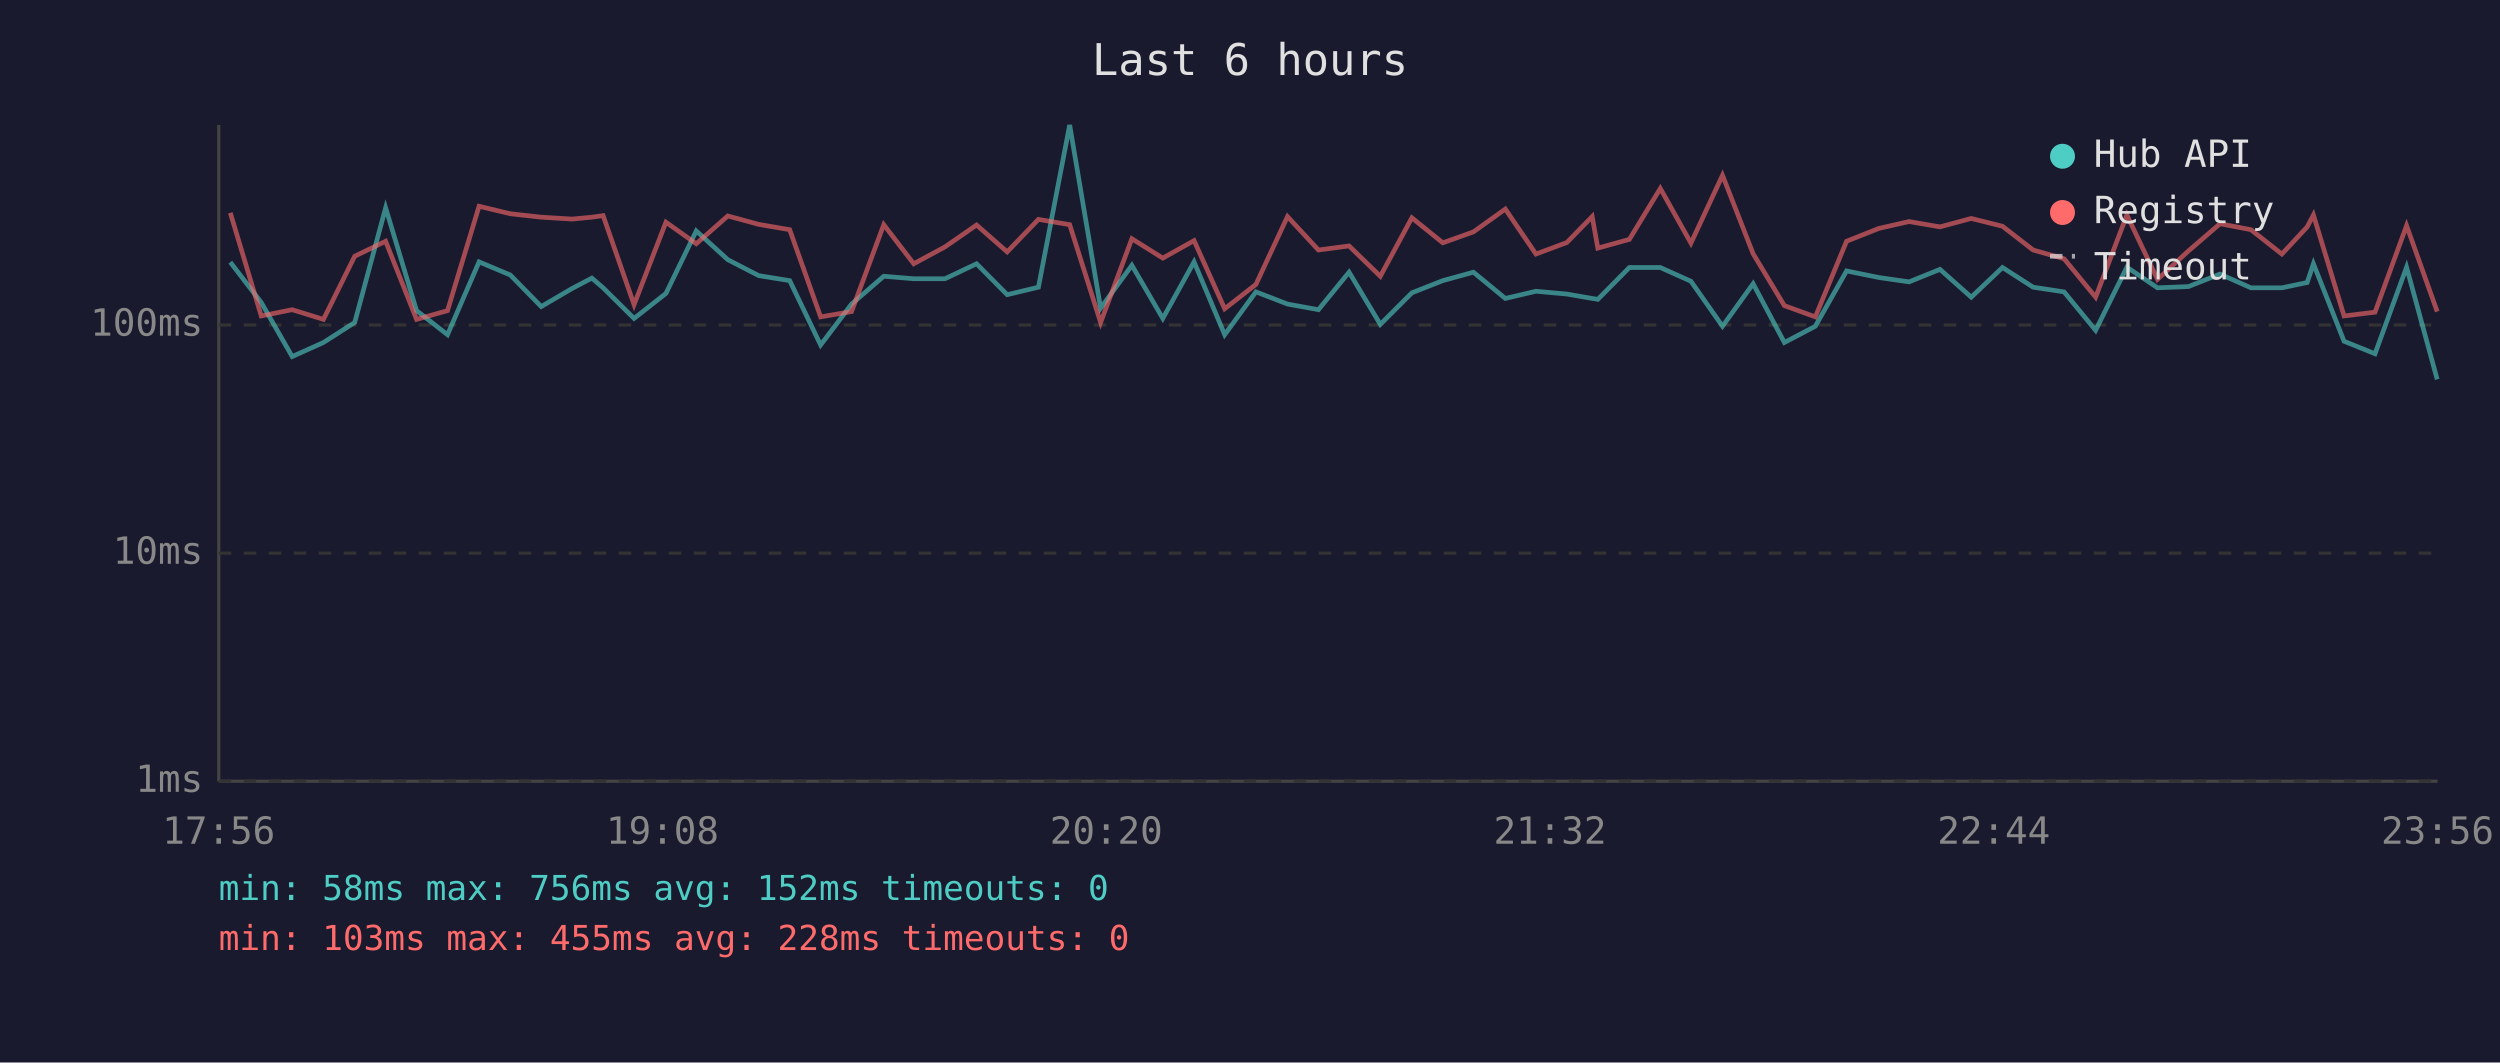
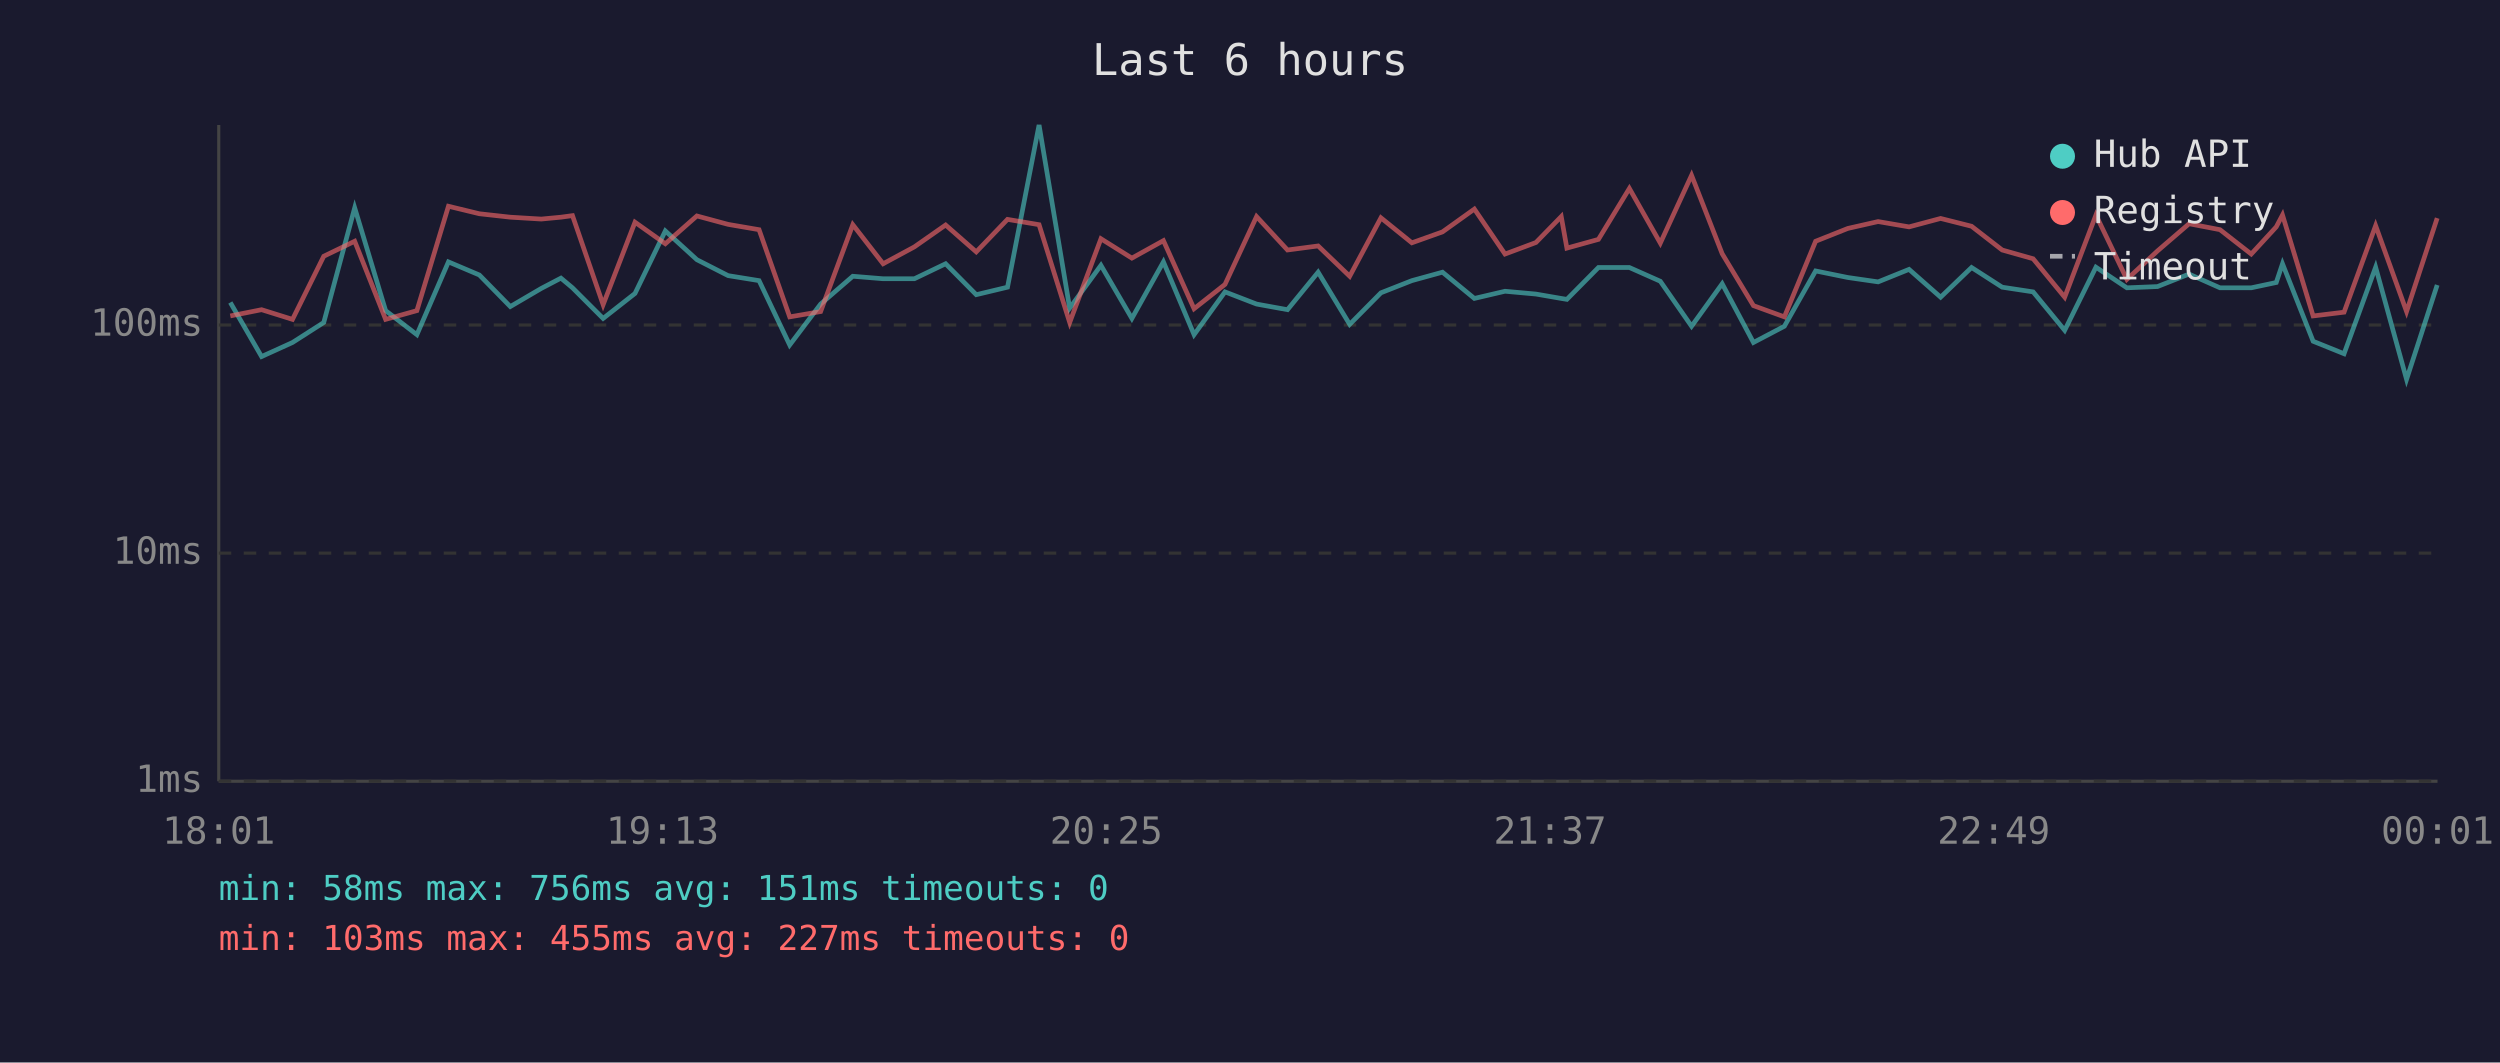
<svg xmlns="http://www.w3.org/2000/svg" viewBox="0 0 800 340" font-family="monospace" font-size="12">
  <rect width="800" height="340" fill="#1a1a2e" />
  <text x="400" y="24" fill="#e0e0e0" font-size="14" text-anchor="middle">Last 6 hours</text>
  <line x1="70" y1="40" x2="70" y2="250" stroke="#444" stroke-width="1" />
  <line x1="70" y1="250" x2="780" y2="250" stroke="#444" stroke-width="1" />
  <line x1="70" y1="250" x2="780" y2="250" stroke="#333" stroke-width="1" stroke-dasharray="4" />
  <text x="65" y="250" fill="#888" text-anchor="end" dominant-baseline="middle">1ms</text>
  <line x1="70" y1="177" x2="780" y2="177" stroke="#333" stroke-width="1" stroke-dasharray="4" />
  <text x="65" y="177" fill="#888" text-anchor="end" dominant-baseline="middle">10ms</text>
  <line x1="70" y1="104" x2="780" y2="104" stroke="#333" stroke-width="1" stroke-dasharray="4" />
  <text x="65" y="104" fill="#888" text-anchor="end" dominant-baseline="middle">100ms</text>
-   <text x="70" y="270" fill="#888" text-anchor="middle">17:56</text>
-   <text x="212" y="270" fill="#888" text-anchor="middle">19:08</text>
-   <text x="354" y="270" fill="#888" text-anchor="middle">20:20</text>
-   <text x="496" y="270" fill="#888" text-anchor="middle">21:32</text>
-   <text x="638" y="270" fill="#888" text-anchor="middle">22:44</text>
-   <text x="780" y="270" fill="#888" text-anchor="middle">23:56</text>
-   <polyline points="73.7,83.9 83.6,96.8 93.5,114.1 103.5,109.6 113.5,103.2 123.4,66.5 133.3,99.4 143.2,107.1 153.3,83.8 163.3,88.0 173.2,98.1 183.1,92.3 189.4,89.0 193.0,92.1 202.9,101.9 213.1,93.9 222.8,73.9 232.9,83.1 242.8,88.2 252.7,89.8 262.6,110.4 272.5,97.3 282.8,88.4 292.4,89.2 302.4,89.2 312.5,84.4 322.3,94.3 332.3,91.9 342.3,40.0 352.2,98.6 362.2,84.9 372.1,101.9 382.1,83.8 391.9,107.1 401.9,93.4 412.0,97.3 421.9,99.1 431.7,87.1 441.7,103.8 451.8,93.7 461.7,89.8 471.5,87.1 481.7,95.5 491.5,93.2 501.4,94.1 509.5,95.5 511.3,95.8 521.4,85.6 531.3,85.6 541.1,90.0 551.2,104.4 561.0,90.8 571.0,109.6 580.9,104.4 590.9,86.7 601.2,88.8 610.9,90.2 620.8,86.2 630.8,95.1 640.8,85.6 650.6,91.9 660.5,93.4 670.6,105.7 680.6,85.5 690.4,92.1 700.3,91.7 710.4,87.7 720.3,92.1 730.2,92.1 738.3,90.4 740.3,84.4 750.1,109.2 760.0,113.2 770.1,85.5 779.9,121.4" fill="none" stroke="#4ecdc4" stroke-width="1.5" opacity="0.6" />
-   <polyline points="73.7,68.1 83.6,101.1 93.5,99.1 103.5,102.2 113.5,82.0 123.4,77.2 133.3,102.2 143.2,99.4 153.3,66.0 163.3,68.4 173.2,69.5 183.1,70.1 189.4,69.5 193.0,69.0 202.9,97.5 213.1,71.1 222.8,78.0 232.9,69.1 242.8,71.8 252.7,73.5 262.6,101.4 272.5,99.7 282.8,71.9 292.4,84.4 302.4,79.0 312.5,72.0 322.3,80.6 332.3,70.2 342.3,71.9 352.2,103.2 362.2,76.4 372.1,82.6 382.1,77.0 391.9,98.8 401.9,91.0 412.0,69.3 421.9,80.0 431.7,78.7 441.7,88.4 451.8,69.7 461.7,77.7 471.5,74.2 481.7,66.9 491.5,81.3 501.4,77.6 509.5,69.3 511.3,79.4 521.4,76.6 531.3,60.3 541.1,77.8 551.2,56.1 561.0,81.2 571.0,97.8 580.9,101.4 590.9,77.2 601.2,73.1 610.9,70.9 620.8,72.6 630.8,69.9 640.8,72.4 650.6,80.0 660.5,82.8 670.6,95.1 680.6,68.8 690.4,89.4 700.3,80.3 710.4,71.6 720.3,73.5 730.2,81.3 738.3,72.6 740.3,68.8 750.1,101.1 760.0,99.9 770.1,72.2 779.9,99.7" fill="none" stroke="#ff6b6b" stroke-width="1.5" opacity="0.6" />
+   <text x="70" y="270" fill="#888" text-anchor="middle">18:01</text>
+   <text x="212" y="270" fill="#888" text-anchor="middle">19:13</text>
+   <text x="354" y="270" fill="#888" text-anchor="middle">20:25</text>
+   <text x="496" y="270" fill="#888" text-anchor="middle">21:37</text>
+   <text x="638" y="270" fill="#888" text-anchor="middle">22:49</text>
+   <text x="780" y="270" fill="#888" text-anchor="middle">00:01</text>
+   <polyline points="73.7,96.8 83.7,114.1 93.6,109.6 103.6,103.2 113.5,66.5 123.4,99.4 133.4,107.1 143.5,83.8 153.4,88.0 163.3,98.1 173.2,92.3 179.5,89.0 183.2,92.1 193.0,101.9 203.2,93.9 212.9,73.9 223.0,83.1 233.0,88.2 242.9,89.8 252.7,110.4 262.6,97.3 272.9,88.4 282.6,89.2 292.6,89.2 302.6,84.4 312.4,94.3 322.4,91.9 332.5,40.0 342.3,98.6 352.3,84.9 362.2,101.9 372.3,83.8 382.1,107.1 392.0,93.4 402.1,97.3 412.0,99.1 421.8,87.1 431.9,103.8 441.9,93.7 451.8,89.8 461.6,87.1 471.8,95.5 481.6,93.2 491.5,94.1 499.6,95.5 501.4,95.8 511.5,85.6 521.4,85.6 531.3,90.0 541.3,104.4 551.1,90.8 561.1,109.6 571.0,104.4 581.0,86.7 591.3,88.8 601.0,90.2 610.9,86.2 621.0,95.1 630.9,85.6 640.7,91.9 650.6,93.4 660.7,105.7 670.7,85.5 680.6,92.1 690.4,91.7 700.5,87.7 710.4,92.1 720.4,92.1 728.4,90.4 730.4,84.4 740.2,109.2 750.1,113.2 760.2,85.5 770.1,121.4 779.9,91.2" fill="none" stroke="#4ecdc4" stroke-width="1.5" opacity="0.6" />
+   <polyline points="73.7,101.1 83.7,99.1 93.6,102.2 103.6,82.0 113.5,77.2 123.4,102.2 133.4,99.4 143.5,66.0 153.4,68.4 163.3,69.5 173.2,70.1 179.5,69.5 183.2,69.0 193.0,97.5 203.2,71.1 212.9,78.0 223.0,69.1 233.0,71.8 242.9,73.5 252.7,101.4 262.6,99.7 272.9,71.9 282.6,84.4 292.6,79.0 302.6,72.0 312.4,80.6 322.4,70.2 332.5,71.9 342.3,103.2 352.3,76.4 362.2,82.6 372.3,77.0 382.1,98.8 392.0,91.0 402.1,69.3 412.0,80.0 421.8,78.7 431.9,88.4 441.9,69.7 451.8,77.7 461.6,74.2 471.8,66.9 481.6,81.3 491.5,77.6 499.6,69.3 501.4,79.4 511.5,76.6 521.4,60.3 531.3,77.8 541.3,56.1 551.1,81.2 561.1,97.8 571.0,101.4 581.0,77.2 591.3,73.1 601.0,70.9 610.9,72.6 621.0,69.9 630.9,72.4 640.7,80.0 650.6,82.8 660.7,95.1 670.7,68.8 680.6,89.4 690.4,80.3 700.5,71.6 710.4,73.5 720.4,81.3 728.4,72.6 730.4,68.8 740.2,101.1 750.1,99.9 760.2,72.2 770.1,99.7 779.9,69.8" fill="none" stroke="#ff6b6b" stroke-width="1.5" opacity="0.6" />
  <circle cx="660" cy="50" r="4" fill="#4ecdc4" />
  <text x="670" y="50" fill="#e0e0e0" dominant-baseline="middle">Hub API</text>
  <circle cx="660" cy="68" r="4" fill="#ff6b6b" />
  <text x="670" y="68" fill="#e0e0e0" dominant-baseline="middle">Registry</text>
  <line x1="656" y1="82" x2="664" y2="82" stroke="#e0e0e0" stroke-width="1.5" stroke-dasharray="4,3" opacity="0.7" />
  <text x="670" y="86" fill="#e0e0e0" dominant-baseline="middle">Timeout</text>
-   <text x="70" y="288" fill="#4ecdc4" font-size="11">min: 58ms  max: 756ms  avg: 152ms  timeouts: 0</text>
-   <text x="70" y="304" fill="#ff6b6b" font-size="11">min: 103ms  max: 455ms  avg: 228ms  timeouts: 0</text>
+   <text x="70" y="288" fill="#4ecdc4" font-size="11">min: 58ms  max: 756ms  avg: 151ms  timeouts: 0</text>
+   <text x="70" y="304" fill="#ff6b6b" font-size="11">min: 103ms  max: 455ms  avg: 227ms  timeouts: 0</text>
</svg>
